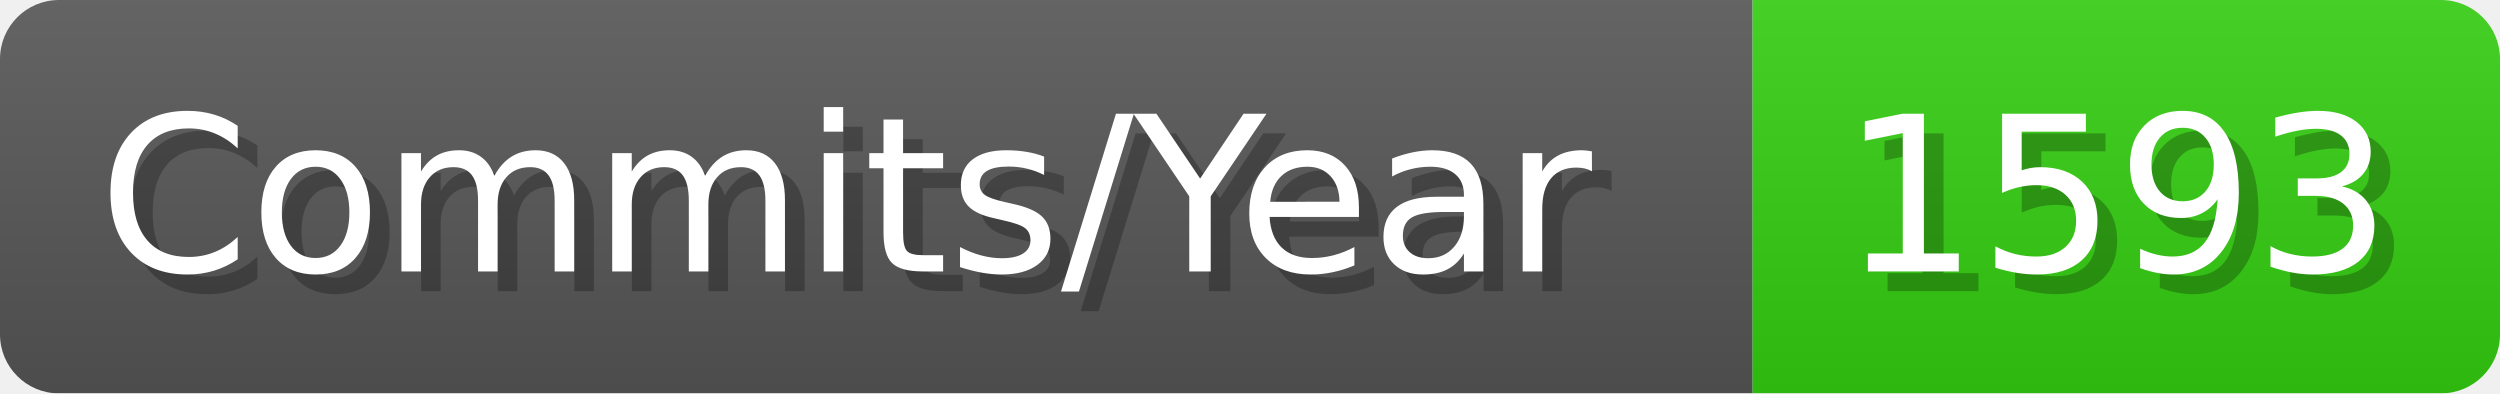
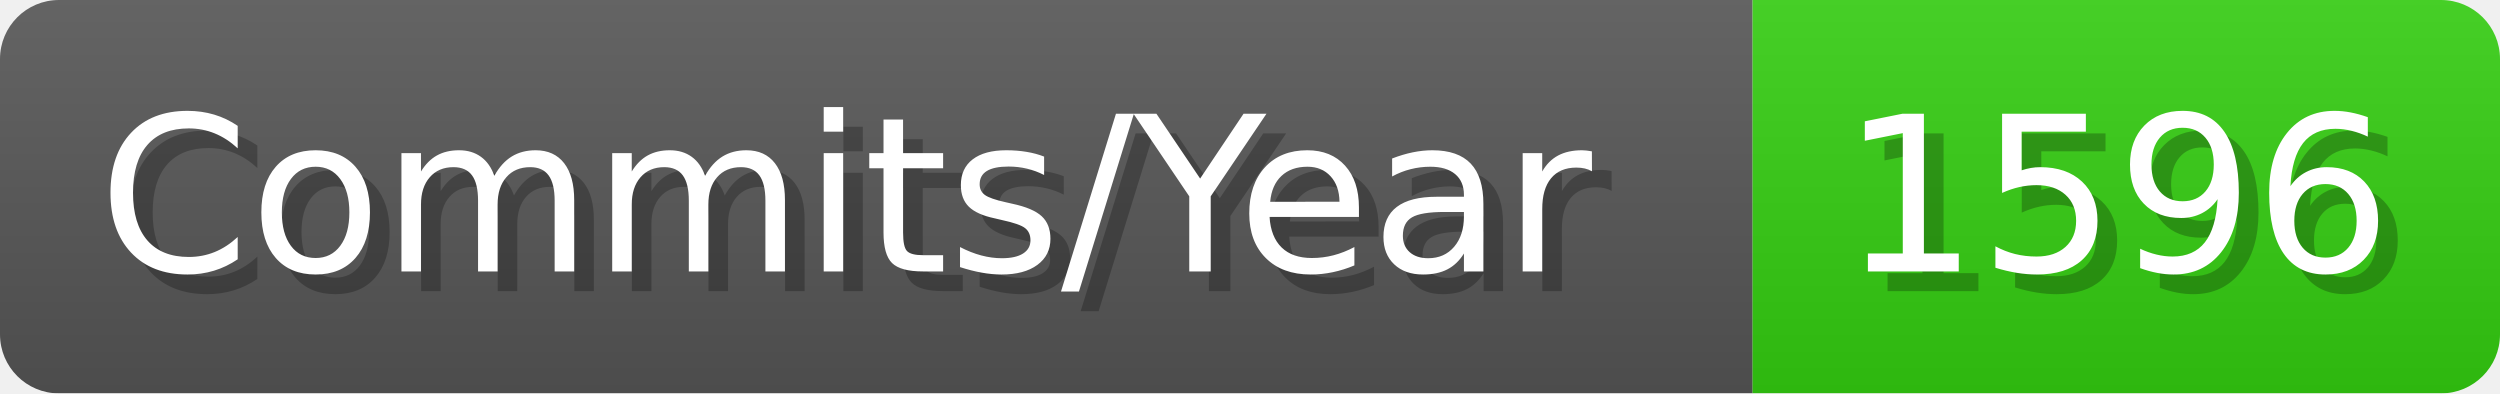
- <svg xmlns="http://www.w3.org/2000/svg" width="127.1" height="20" viewBox="0 0 1271 200" role="img" aria-label="Commits/Year: 1593">
+ <svg xmlns="http://www.w3.org/2000/svg" width="127.1" height="20" viewBox="0 0 1271 200" role="img" aria-label="Commits/Year: 1596">
  <linearGradient id="aUPdi" x2="0" y2="100%">
    <stop offset="0" stop-opacity=".1" stop-color="#EEE" />
    <stop offset="1" stop-opacity=".1" />
  </linearGradient>
  <mask id="WfAiQ">
    <rect width="1271" height="200" rx="30" fill="#FFF" />
  </mask>
  <g mask="url(#WfAiQ)">
    <rect width="891" height="200" fill="#555" />
    <rect width="380" height="200" fill="#3C1" x="891" />
    <rect width="1271" height="200" fill="url(#aUPdi)" />
  </g>
  <g aria-hidden="true" fill="#fff" text-anchor="start" font-family="Verdana,DejaVu Sans,sans-serif" font-size="110">
    <text x="60" y="148" textLength="791" fill="#000" opacity="0.25">Commits/Year</text>
    <text x="50" y="138" textLength="791">Commits/Year</text>
-     <text x="946" y="148" textLength="280" fill="#000" opacity="0.25">1593</text>
-     <text x="936" y="138" textLength="280">1593</text>
+     <text x="946" y="148" textLength="280" fill="#000" opacity="0.25">1596</text>
+     <text x="936" y="138" textLength="280">1596</text>
  </g>
</svg>
